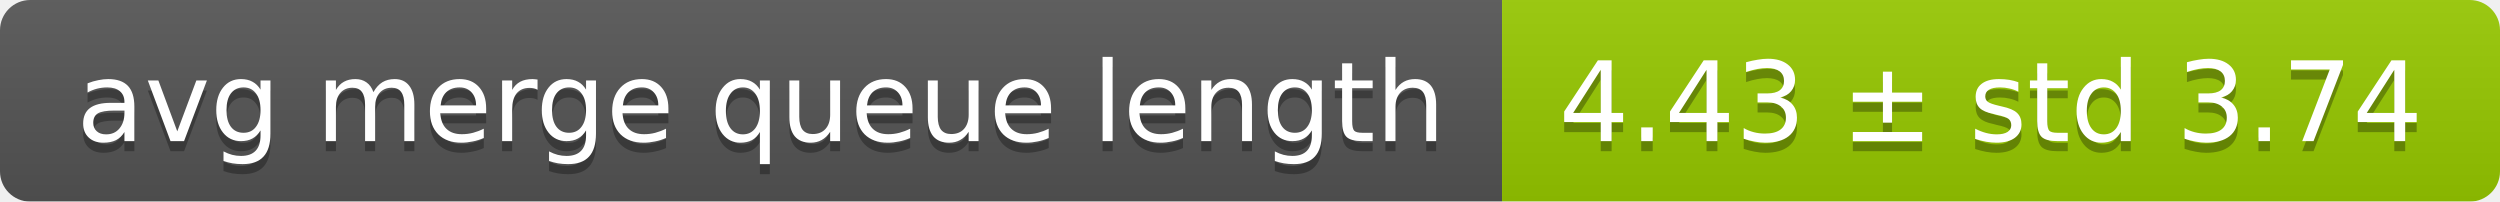
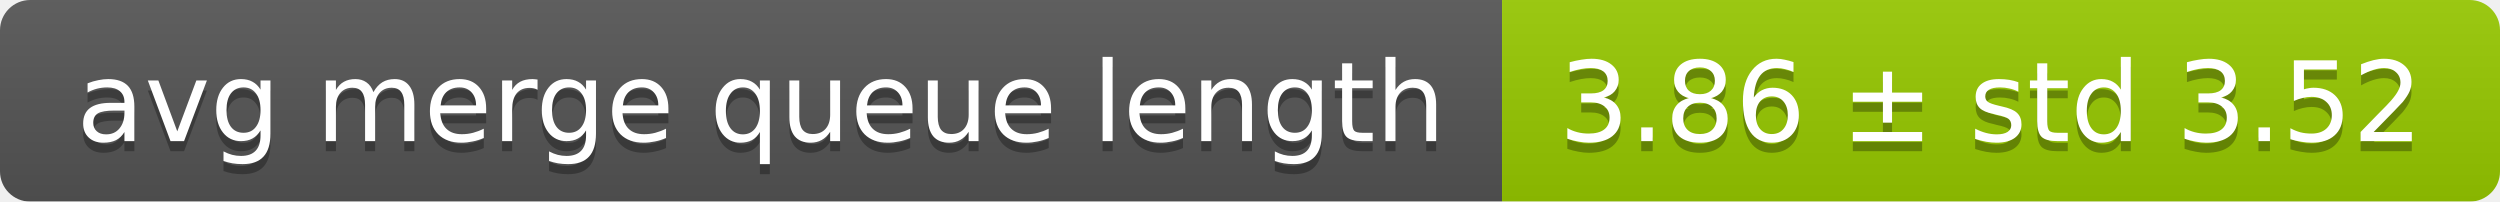
<svg xmlns="http://www.w3.org/2000/svg" width="248" height="20">
  <linearGradient id="smooth" x2="0" y2="100%">
    <stop offset="0" stop-color="#bbb" stop-opacity=".1" />
    <stop offset="1" stop-opacity=".1" />
  </linearGradient>
  <mask id="round">
    <rect width="248" height="20" rx="3" fill="#fff" />
  </mask>
  <g mask="url(#round)">
    <rect width="149" height="20" fill="#555" />
    <rect x="149" width="99" height="20" fill="#97ca00" />
    <rect width="248" height="20" fill="url(#smooth)" />
  </g>
  <g fill="#fff" text-anchor="middle" font-family="DejaVu Sans,Verdana,Geneva,sans-serif" font-size="11">
    <text x="75.5" y="15" fill="#010101" fill-opacity=".3">avg merge queue length</text>
    <text x="75.5" y="14">avg merge queue length</text>
-     <text x="197.5" y="15" fill="#010101" fill-opacity=".3">4.43 ± std 3.74</text>
-     <text x="197.5" y="14">4.43 ± std 3.74</text>
+     <text x="197.5" y="15" fill="#010101" fill-opacity=".3">3.86 ± std 3.52</text>
+     <text x="197.5" y="14">3.86 ± std 3.52</text>
  </g>
</svg>
